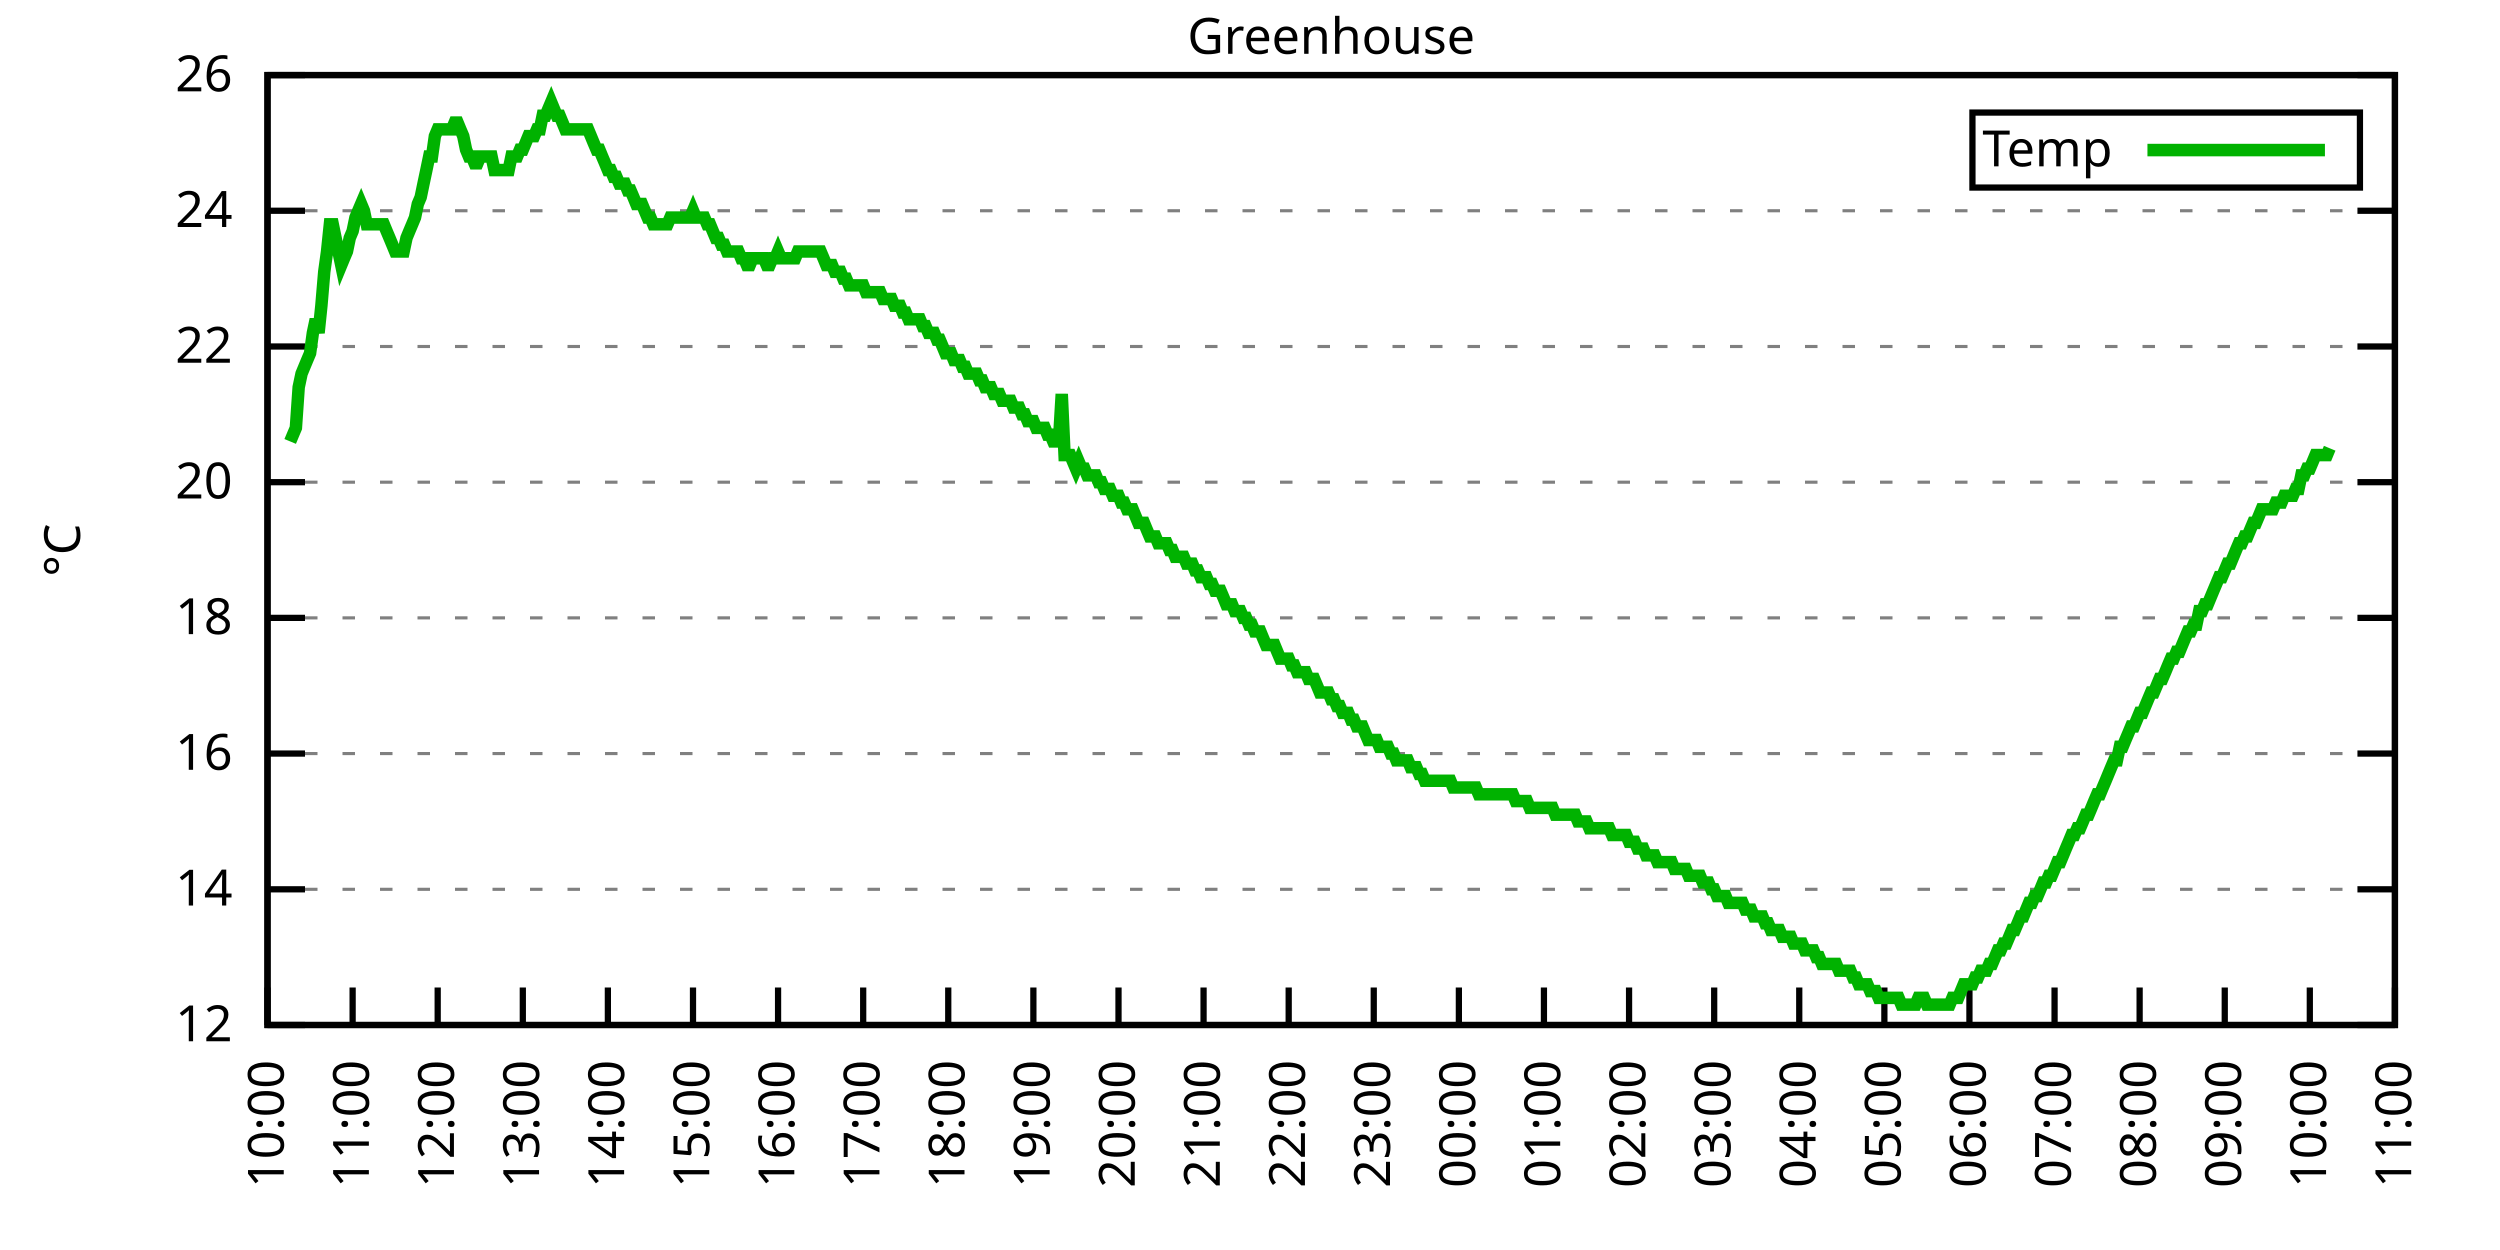
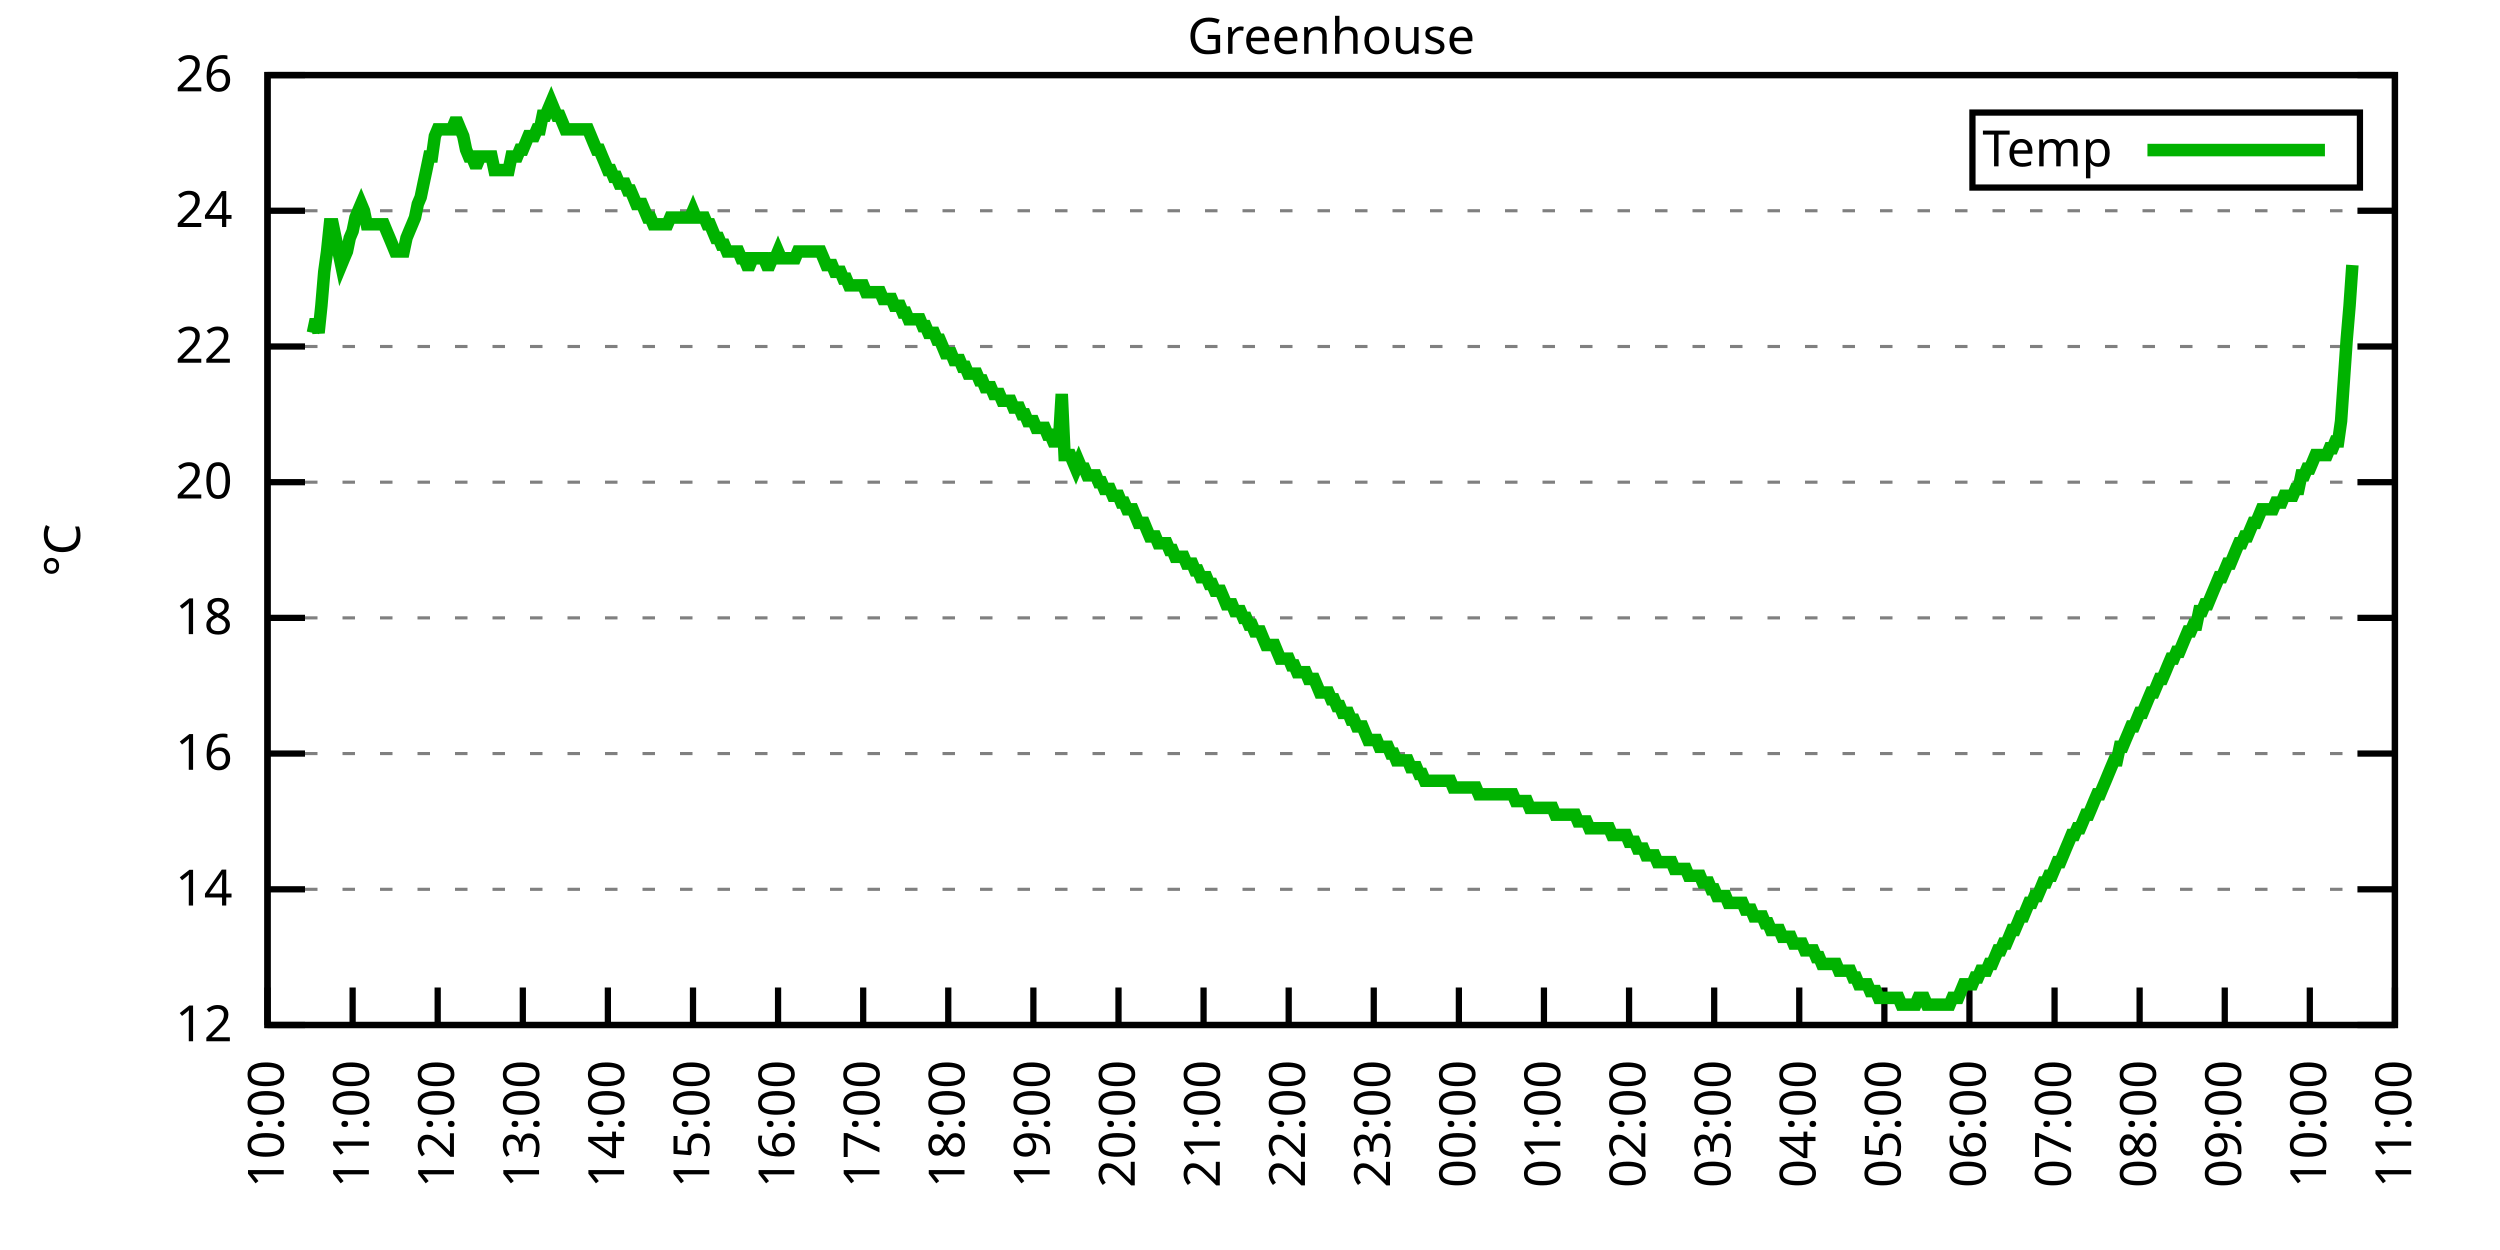
<svg xmlns="http://www.w3.org/2000/svg" xmlns:xlink="http://www.w3.org/1999/xlink" width="400" height="200" viewBox="0 0 400 200">
  <g id="gnuplot_canvas">
    <rect x="0" y="0" width="400" height="200" fill="none" />
    <defs>
      <circle id="gpDot" r="0.5" stroke-width="0.5" stroke="currentColor" />
      <path id="gpPt0" stroke-width="0.333" stroke="currentColor" d="M-1,0 h2 M0,-1 v2" />
      <path id="gpPt1" stroke-width="0.333" stroke="currentColor" d="M-1,-1 L1,1 M1,-1 L-1,1" />
      <path id="gpPt2" stroke-width="0.333" stroke="currentColor" d="M-1,0 L1,0 M0,-1 L0,1 M-1,-1 L1,1 M-1,1 L1,-1" />
      <rect id="gpPt3" stroke-width="0.333" stroke="currentColor" x="-1" y="-1" width="2" height="2" />
      <rect id="gpPt4" stroke-width="0.333" stroke="currentColor" fill="currentColor" x="-1" y="-1" width="2" height="2" />
      <circle id="gpPt5" stroke-width="0.333" stroke="currentColor" cx="0" cy="0" r="1" />
      <use xlink:href="#gpPt5" id="gpPt6" fill="currentColor" stroke="none" />
      <path id="gpPt7" stroke-width="0.333" stroke="currentColor" d="M0,-1.33 L-1.33,0.67 L1.33,0.67 z" />
      <use xlink:href="#gpPt7" id="gpPt8" fill="currentColor" stroke="none" />
      <use xlink:href="#gpPt7" id="gpPt9" stroke="currentColor" transform="rotate(180)" />
      <use xlink:href="#gpPt9" id="gpPt10" fill="currentColor" stroke="none" />
      <use xlink:href="#gpPt3" id="gpPt11" stroke="currentColor" transform="rotate(45)" />
      <use xlink:href="#gpPt11" id="gpPt12" fill="currentColor" stroke="none" />
      <path id="gpPt13" stroke-width="0.333" stroke="currentColor" d="M0,1.330 L1.265,0.411 L0.782,-1.067 L-0.782,-1.076 L-1.265,0.411 z" />
      <use xlink:href="#gpPt13" id="gpPt14" fill="currentColor" stroke="none" />
      <filter id="textbox" filterUnits="objectBoundingBox" x="0" y="0" height="1" width="1">
        <feFlood flood-color="white" flood-opacity="1" result="bgnd" />
        <feComposite in="SourceGraphic" in2="bgnd" operator="atop" />
      </filter>
      <filter id="greybox" filterUnits="objectBoundingBox" x="0" y="0" height="1" width="1">
        <feFlood flood-color="lightgrey" flood-opacity="1" result="grey" />
        <feComposite in="SourceGraphic" in2="grey" operator="atop" />
      </filter>
    </defs>
    <g fill="none" color="white" stroke="currentColor" stroke-width="1.00" stroke-linecap="butt" stroke-linejoin="miter">
</g>
    <g fill="none" color="black" stroke="currentColor" stroke-width="1.00" stroke-linecap="butt" stroke-linejoin="miter">
      <g stroke="none" shape-rendering="crispEdges">
        <polygon fill="rgb(255, 255, 255)" points="42.80,164.00 383.18,164.00 383.18,12.02 42.80,12.02 " />
      </g>
    </g>
    <g fill="none" color="black" stroke="currentColor" stroke-width="1.00" stroke-linecap="butt" stroke-linejoin="miter">
</g>
    <g fill="none" color="black" stroke="black" stroke-width="0.50" stroke-linecap="butt" stroke-linejoin="miter">
</g>
    <g fill="none" color="gray" stroke="currentColor" stroke-width="0.50" stroke-linecap="butt" stroke-linejoin="miter">
      <path stroke="gray" stroke-dasharray="2,4" class="gridline" d="M42.80,164.00 L383.19,164.00  " />
    </g>
    <g fill="none" color="gray" stroke="gray" stroke-width="1.00" stroke-linecap="butt" stroke-linejoin="miter">
</g>
    <g fill="none" color="black" stroke="currentColor" stroke-width="1.00" stroke-linecap="butt" stroke-linejoin="miter">
      <path stroke="black" d="M42.80,164.00 L48.80,164.00 M383.19,164.00 L377.19,164.00  " />
      <g transform="translate(37.20,166.60)" stroke="none" fill="black" font-family="Sans" font-size="8.00" text-anchor="end">
        <text>
          <tspan font-family="Sans"> 12</tspan>
        </text>
      </g>
    </g>
    <g fill="none" color="black" stroke="currentColor" stroke-width="1.00" stroke-linecap="butt" stroke-linejoin="miter">
</g>
    <g fill="none" color="black" stroke="black" stroke-width="0.50" stroke-linecap="butt" stroke-linejoin="miter">
</g>
    <g fill="none" color="gray" stroke="currentColor" stroke-width="0.50" stroke-linecap="butt" stroke-linejoin="miter">
      <path stroke="gray" stroke-dasharray="2,4" class="gridline" d="M42.80,142.29 L383.19,142.29  " />
    </g>
    <g fill="none" color="gray" stroke="gray" stroke-width="1.00" stroke-linecap="butt" stroke-linejoin="miter">
</g>
    <g fill="none" color="black" stroke="currentColor" stroke-width="1.00" stroke-linecap="butt" stroke-linejoin="miter">
      <path stroke="black" d="M42.80,142.29 L48.80,142.29 M383.19,142.29 L377.19,142.29  " />
      <g transform="translate(37.20,144.89)" stroke="none" fill="black" font-family="Sans" font-size="8.00" text-anchor="end">
        <text>
          <tspan font-family="Sans"> 14</tspan>
        </text>
      </g>
    </g>
    <g fill="none" color="black" stroke="currentColor" stroke-width="1.00" stroke-linecap="butt" stroke-linejoin="miter">
</g>
    <g fill="none" color="black" stroke="black" stroke-width="0.50" stroke-linecap="butt" stroke-linejoin="miter">
</g>
    <g fill="none" color="gray" stroke="currentColor" stroke-width="0.50" stroke-linecap="butt" stroke-linejoin="miter">
      <path stroke="gray" stroke-dasharray="2,4" class="gridline" d="M42.80,120.57 L383.19,120.57  " />
    </g>
    <g fill="none" color="gray" stroke="gray" stroke-width="1.00" stroke-linecap="butt" stroke-linejoin="miter">
</g>
    <g fill="none" color="black" stroke="currentColor" stroke-width="1.00" stroke-linecap="butt" stroke-linejoin="miter">
      <path stroke="black" d="M42.80,120.57 L48.80,120.57 M383.19,120.57 L377.19,120.57  " />
      <g transform="translate(37.20,123.17)" stroke="none" fill="black" font-family="Sans" font-size="8.00" text-anchor="end">
        <text>
          <tspan font-family="Sans"> 16</tspan>
        </text>
      </g>
    </g>
    <g fill="none" color="black" stroke="currentColor" stroke-width="1.00" stroke-linecap="butt" stroke-linejoin="miter">
</g>
    <g fill="none" color="black" stroke="black" stroke-width="0.50" stroke-linecap="butt" stroke-linejoin="miter">
</g>
    <g fill="none" color="gray" stroke="currentColor" stroke-width="0.50" stroke-linecap="butt" stroke-linejoin="miter">
      <path stroke="gray" stroke-dasharray="2,4" class="gridline" d="M42.80,98.86 L383.19,98.86  " />
    </g>
    <g fill="none" color="gray" stroke="gray" stroke-width="1.00" stroke-linecap="butt" stroke-linejoin="miter">
</g>
    <g fill="none" color="black" stroke="currentColor" stroke-width="1.00" stroke-linecap="butt" stroke-linejoin="miter">
      <path stroke="black" d="M42.80,98.86 L48.80,98.86 M383.19,98.86 L377.19,98.86  " />
      <g transform="translate(37.20,101.46)" stroke="none" fill="black" font-family="Sans" font-size="8.00" text-anchor="end">
        <text>
          <tspan font-family="Sans"> 18</tspan>
        </text>
      </g>
    </g>
    <g fill="none" color="black" stroke="currentColor" stroke-width="1.00" stroke-linecap="butt" stroke-linejoin="miter">
</g>
    <g fill="none" color="black" stroke="black" stroke-width="0.50" stroke-linecap="butt" stroke-linejoin="miter">
</g>
    <g fill="none" color="gray" stroke="currentColor" stroke-width="0.50" stroke-linecap="butt" stroke-linejoin="miter">
      <path stroke="gray" stroke-dasharray="2,4" class="gridline" d="M42.80,77.15 L383.19,77.15  " />
    </g>
    <g fill="none" color="gray" stroke="gray" stroke-width="1.00" stroke-linecap="butt" stroke-linejoin="miter">
</g>
    <g fill="none" color="black" stroke="currentColor" stroke-width="1.00" stroke-linecap="butt" stroke-linejoin="miter">
      <path stroke="black" d="M42.80,77.15 L48.80,77.15 M383.19,77.15 L377.19,77.15  " />
      <g transform="translate(37.20,79.75)" stroke="none" fill="black" font-family="Sans" font-size="8.00" text-anchor="end">
        <text>
          <tspan font-family="Sans"> 20</tspan>
        </text>
      </g>
    </g>
    <g fill="none" color="black" stroke="currentColor" stroke-width="1.00" stroke-linecap="butt" stroke-linejoin="miter">
</g>
    <g fill="none" color="black" stroke="black" stroke-width="0.50" stroke-linecap="butt" stroke-linejoin="miter">
</g>
    <g fill="none" color="gray" stroke="currentColor" stroke-width="0.50" stroke-linecap="butt" stroke-linejoin="miter">
      <path stroke="gray" stroke-dasharray="2,4" class="gridline" d="M42.80,55.44 L383.19,55.44  " />
    </g>
    <g fill="none" color="gray" stroke="gray" stroke-width="1.00" stroke-linecap="butt" stroke-linejoin="miter">
</g>
    <g fill="none" color="black" stroke="currentColor" stroke-width="1.00" stroke-linecap="butt" stroke-linejoin="miter">
      <path stroke="black" d="M42.80,55.44 L48.80,55.44 M383.19,55.44 L377.19,55.44  " />
      <g transform="translate(37.20,58.04)" stroke="none" fill="black" font-family="Sans" font-size="8.00" text-anchor="end">
        <text>
          <tspan font-family="Sans"> 22</tspan>
        </text>
      </g>
    </g>
    <g fill="none" color="black" stroke="currentColor" stroke-width="1.00" stroke-linecap="butt" stroke-linejoin="miter">
</g>
    <g fill="none" color="black" stroke="black" stroke-width="0.50" stroke-linecap="butt" stroke-linejoin="miter">
</g>
    <g fill="none" color="gray" stroke="currentColor" stroke-width="0.50" stroke-linecap="butt" stroke-linejoin="miter">
      <path stroke="gray" stroke-dasharray="2,4" class="gridline" d="M42.80,33.72 L383.19,33.72  " />
    </g>
    <g fill="none" color="gray" stroke="gray" stroke-width="1.00" stroke-linecap="butt" stroke-linejoin="miter">
</g>
    <g fill="none" color="black" stroke="currentColor" stroke-width="1.00" stroke-linecap="butt" stroke-linejoin="miter">
      <path stroke="black" d="M42.80,33.72 L48.80,33.72 M383.19,33.72 L377.19,33.72  " />
      <g transform="translate(37.20,36.32)" stroke="none" fill="black" font-family="Sans" font-size="8.00" text-anchor="end">
        <text>
          <tspan font-family="Sans"> 24</tspan>
        </text>
      </g>
    </g>
    <g fill="none" color="black" stroke="currentColor" stroke-width="1.00" stroke-linecap="butt" stroke-linejoin="miter">
</g>
    <g fill="none" color="black" stroke="black" stroke-width="0.50" stroke-linecap="butt" stroke-linejoin="miter">
</g>
    <g fill="none" color="gray" stroke="currentColor" stroke-width="0.50" stroke-linecap="butt" stroke-linejoin="miter">
      <path stroke="gray" stroke-dasharray="2,4" class="gridline" d="M42.80,12.01 L383.19,12.01  " />
    </g>
    <g fill="none" color="gray" stroke="gray" stroke-width="1.00" stroke-linecap="butt" stroke-linejoin="miter">
</g>
    <g fill="none" color="black" stroke="currentColor" stroke-width="1.00" stroke-linecap="butt" stroke-linejoin="miter">
      <path stroke="black" d="M42.80,12.01 L48.80,12.01 M383.19,12.01 L377.19,12.01  " />
      <g transform="translate(37.20,14.61)" stroke="none" fill="black" font-family="Sans" font-size="8.00" text-anchor="end">
        <text>
          <tspan font-family="Sans"> 26</tspan>
        </text>
      </g>
    </g>
    <g fill="none" color="black" stroke="currentColor" stroke-width="1.00" stroke-linecap="butt" stroke-linejoin="miter">
      <path stroke="black" d="M42.80,164.00 L42.80,158.00  " />
      <g transform="translate(45.40,169.60) rotate(270.00)" stroke="none" fill="black" font-family="Sans" font-size="8.00" text-anchor="end">
        <text>
          <tspan font-family="Sans">10:00</tspan>
        </text>
      </g>
    </g>
    <g fill="none" color="black" stroke="currentColor" stroke-width="1.00" stroke-linecap="butt" stroke-linejoin="miter">
      <path stroke="black" d="M56.42,164.00 L56.42,158.00  " />
      <g transform="translate(59.02,169.60) rotate(270.00)" stroke="none" fill="black" font-family="Sans" font-size="8.00" text-anchor="end">
        <text>
          <tspan font-family="Sans">11:00</tspan>
        </text>
      </g>
    </g>
    <g fill="none" color="black" stroke="currentColor" stroke-width="1.00" stroke-linecap="butt" stroke-linejoin="miter">
      <path stroke="black" d="M70.03,164.00 L70.03,158.00  " />
      <g transform="translate(72.63,169.60) rotate(270.00)" stroke="none" fill="black" font-family="Sans" font-size="8.00" text-anchor="end">
        <text>
          <tspan font-family="Sans">12:00</tspan>
        </text>
      </g>
    </g>
    <g fill="none" color="black" stroke="currentColor" stroke-width="1.00" stroke-linecap="butt" stroke-linejoin="miter">
      <path stroke="black" d="M83.65,164.00 L83.65,158.00  " />
      <g transform="translate(86.25,169.60) rotate(270.00)" stroke="none" fill="black" font-family="Sans" font-size="8.00" text-anchor="end">
        <text>
          <tspan font-family="Sans">13:00</tspan>
        </text>
      </g>
    </g>
    <g fill="none" color="black" stroke="currentColor" stroke-width="1.00" stroke-linecap="butt" stroke-linejoin="miter">
      <path stroke="black" d="M97.26,164.00 L97.26,158.00  " />
      <g transform="translate(99.86,169.60) rotate(270.00)" stroke="none" fill="black" font-family="Sans" font-size="8.00" text-anchor="end">
        <text>
          <tspan font-family="Sans">14:00</tspan>
        </text>
      </g>
    </g>
    <g fill="none" color="black" stroke="currentColor" stroke-width="1.00" stroke-linecap="butt" stroke-linejoin="miter">
      <path stroke="black" d="M110.88,164.00 L110.88,158.00  " />
      <g transform="translate(113.48,169.60) rotate(270.00)" stroke="none" fill="black" font-family="Sans" font-size="8.00" text-anchor="end">
        <text>
          <tspan font-family="Sans">15:00</tspan>
        </text>
      </g>
    </g>
    <g fill="none" color="black" stroke="currentColor" stroke-width="1.00" stroke-linecap="butt" stroke-linejoin="miter">
      <path stroke="black" d="M124.49,164.00 L124.49,158.00  " />
      <g transform="translate(127.09,169.60) rotate(270.00)" stroke="none" fill="black" font-family="Sans" font-size="8.00" text-anchor="end">
        <text>
          <tspan font-family="Sans">16:00</tspan>
        </text>
      </g>
    </g>
    <g fill="none" color="black" stroke="currentColor" stroke-width="1.00" stroke-linecap="butt" stroke-linejoin="miter">
      <path stroke="black" d="M138.11,164.00 L138.11,158.00  " />
      <g transform="translate(140.71,169.60) rotate(270.00)" stroke="none" fill="black" font-family="Sans" font-size="8.00" text-anchor="end">
        <text>
          <tspan font-family="Sans">17:00</tspan>
        </text>
      </g>
    </g>
    <g fill="none" color="black" stroke="currentColor" stroke-width="1.00" stroke-linecap="butt" stroke-linejoin="miter">
      <path stroke="black" d="M151.72,164.00 L151.72,158.00  " />
      <g transform="translate(154.32,169.60) rotate(270.00)" stroke="none" fill="black" font-family="Sans" font-size="8.00" text-anchor="end">
        <text>
          <tspan font-family="Sans">18:00</tspan>
        </text>
      </g>
    </g>
    <g fill="none" color="black" stroke="currentColor" stroke-width="1.00" stroke-linecap="butt" stroke-linejoin="miter">
      <path stroke="black" d="M165.34,164.00 L165.34,158.00  " />
      <g transform="translate(167.94,169.60) rotate(270.00)" stroke="none" fill="black" font-family="Sans" font-size="8.00" text-anchor="end">
        <text>
          <tspan font-family="Sans">19:00</tspan>
        </text>
      </g>
    </g>
    <g fill="none" color="black" stroke="currentColor" stroke-width="1.00" stroke-linecap="butt" stroke-linejoin="miter">
      <path stroke="black" d="M178.96,164.00 L178.96,158.00  " />
      <g transform="translate(181.56,169.60) rotate(270.00)" stroke="none" fill="black" font-family="Sans" font-size="8.00" text-anchor="end">
        <text>
          <tspan font-family="Sans">20:00</tspan>
        </text>
      </g>
    </g>
    <g fill="none" color="black" stroke="currentColor" stroke-width="1.00" stroke-linecap="butt" stroke-linejoin="miter">
      <path stroke="black" d="M192.57,164.00 L192.57,158.00  " />
      <g transform="translate(195.17,169.60) rotate(270.00)" stroke="none" fill="black" font-family="Sans" font-size="8.00" text-anchor="end">
        <text>
          <tspan font-family="Sans">21:00</tspan>
        </text>
      </g>
    </g>
    <g fill="none" color="black" stroke="currentColor" stroke-width="1.00" stroke-linecap="butt" stroke-linejoin="miter">
      <path stroke="black" d="M206.19,164.00 L206.19,158.00  " />
      <g transform="translate(208.79,169.60) rotate(270.00)" stroke="none" fill="black" font-family="Sans" font-size="8.00" text-anchor="end">
        <text>
          <tspan font-family="Sans">22:00</tspan>
        </text>
      </g>
    </g>
    <g fill="none" color="black" stroke="currentColor" stroke-width="1.00" stroke-linecap="butt" stroke-linejoin="miter">
      <path stroke="black" d="M219.80,164.00 L219.80,158.00  " />
      <g transform="translate(222.40,169.60) rotate(270.00)" stroke="none" fill="black" font-family="Sans" font-size="8.00" text-anchor="end">
        <text>
          <tspan font-family="Sans">23:00</tspan>
        </text>
      </g>
    </g>
    <g fill="none" color="black" stroke="currentColor" stroke-width="1.00" stroke-linecap="butt" stroke-linejoin="miter">
      <path stroke="black" d="M233.42,164.00 L233.42,158.00  " />
      <g transform="translate(236.02,169.60) rotate(270.00)" stroke="none" fill="black" font-family="Sans" font-size="8.00" text-anchor="end">
        <text>
          <tspan font-family="Sans">00:00</tspan>
        </text>
      </g>
    </g>
    <g fill="none" color="black" stroke="currentColor" stroke-width="1.00" stroke-linecap="butt" stroke-linejoin="miter">
      <path stroke="black" d="M247.03,164.00 L247.03,158.00  " />
      <g transform="translate(249.63,169.60) rotate(270.00)" stroke="none" fill="black" font-family="Sans" font-size="8.00" text-anchor="end">
        <text>
          <tspan font-family="Sans">01:00</tspan>
        </text>
      </g>
    </g>
    <g fill="none" color="black" stroke="currentColor" stroke-width="1.00" stroke-linecap="butt" stroke-linejoin="miter">
      <path stroke="black" d="M260.65,164.00 L260.65,158.00  " />
      <g transform="translate(263.25,169.60) rotate(270.00)" stroke="none" fill="black" font-family="Sans" font-size="8.00" text-anchor="end">
        <text>
          <tspan font-family="Sans">02:00</tspan>
        </text>
      </g>
    </g>
    <g fill="none" color="black" stroke="currentColor" stroke-width="1.00" stroke-linecap="butt" stroke-linejoin="miter">
      <path stroke="black" d="M274.27,164.00 L274.27,158.00  " />
      <g transform="translate(276.87,169.60) rotate(270.00)" stroke="none" fill="black" font-family="Sans" font-size="8.00" text-anchor="end">
        <text>
          <tspan font-family="Sans">03:00</tspan>
        </text>
      </g>
    </g>
    <g fill="none" color="black" stroke="currentColor" stroke-width="1.00" stroke-linecap="butt" stroke-linejoin="miter">
      <path stroke="black" d="M287.88,164.00 L287.88,158.00  " />
      <g transform="translate(290.48,169.60) rotate(270.00)" stroke="none" fill="black" font-family="Sans" font-size="8.00" text-anchor="end">
        <text>
          <tspan font-family="Sans">04:00</tspan>
        </text>
      </g>
    </g>
    <g fill="none" color="black" stroke="currentColor" stroke-width="1.00" stroke-linecap="butt" stroke-linejoin="miter">
      <path stroke="black" d="M301.50,164.00 L301.50,158.00  " />
      <g transform="translate(304.10,169.60) rotate(270.00)" stroke="none" fill="black" font-family="Sans" font-size="8.00" text-anchor="end">
        <text>
          <tspan font-family="Sans">05:00</tspan>
        </text>
      </g>
    </g>
    <g fill="none" color="black" stroke="currentColor" stroke-width="1.00" stroke-linecap="butt" stroke-linejoin="miter">
      <path stroke="black" d="M315.11,164.00 L315.11,158.00  " />
      <g transform="translate(317.71,169.60) rotate(270.00)" stroke="none" fill="black" font-family="Sans" font-size="8.00" text-anchor="end">
        <text>
          <tspan font-family="Sans">06:00</tspan>
        </text>
      </g>
    </g>
    <g fill="none" color="black" stroke="currentColor" stroke-width="1.00" stroke-linecap="butt" stroke-linejoin="miter">
      <path stroke="black" d="M328.73,164.00 L328.73,158.00  " />
      <g transform="translate(331.33,169.60) rotate(270.00)" stroke="none" fill="black" font-family="Sans" font-size="8.00" text-anchor="end">
        <text>
          <tspan font-family="Sans">07:00</tspan>
        </text>
      </g>
    </g>
    <g fill="none" color="black" stroke="currentColor" stroke-width="1.00" stroke-linecap="butt" stroke-linejoin="miter">
      <path stroke="black" d="M342.34,164.00 L342.34,158.00  " />
      <g transform="translate(344.94,169.60) rotate(270.00)" stroke="none" fill="black" font-family="Sans" font-size="8.00" text-anchor="end">
        <text>
          <tspan font-family="Sans">08:00</tspan>
        </text>
      </g>
    </g>
    <g fill="none" color="black" stroke="currentColor" stroke-width="1.00" stroke-linecap="butt" stroke-linejoin="miter">
      <path stroke="black" d="M355.96,164.00 L355.96,158.00  " />
      <g transform="translate(358.56,169.60) rotate(270.00)" stroke="none" fill="black" font-family="Sans" font-size="8.00" text-anchor="end">
        <text>
          <tspan font-family="Sans">09:00</tspan>
        </text>
      </g>
    </g>
    <g fill="none" color="black" stroke="currentColor" stroke-width="1.00" stroke-linecap="butt" stroke-linejoin="miter">
      <path stroke="black" d="M369.57,164.00 L369.57,158.00  " />
      <g transform="translate(372.17,169.60) rotate(270.00)" stroke="none" fill="black" font-family="Sans" font-size="8.00" text-anchor="end">
        <text>
          <tspan font-family="Sans">10:00</tspan>
        </text>
      </g>
    </g>
    <g fill="none" color="black" stroke="currentColor" stroke-width="1.00" stroke-linecap="butt" stroke-linejoin="miter">
      <path stroke="black" d="M383.19,164.00 L383.19,158.00  " />
      <g transform="translate(385.79,169.60) rotate(270.00)" stroke="none" fill="black" font-family="Sans" font-size="8.00" text-anchor="end">
        <text>
          <tspan font-family="Sans">11:00</tspan>
        </text>
      </g>
    </g>
    <g fill="none" color="black" stroke="currentColor" stroke-width="1.00" stroke-linecap="butt" stroke-linejoin="miter">
</g>
    <g fill="none" color="black" stroke="currentColor" stroke-width="1.00" stroke-linecap="butt" stroke-linejoin="miter">
      <path stroke="black" d="M42.80,12.01 L42.80,164.00 L383.19,164.00 L383.19,12.01 L42.80,12.01 Z  " />
    </g>
    <g fill="none" color="black" stroke="currentColor" stroke-width="1.00" stroke-linecap="butt" stroke-linejoin="miter">
</g>
    <g fill="none" color="black" stroke="currentColor" stroke-width="1.00" stroke-linecap="butt" stroke-linejoin="miter">
      <path stroke="black" d="M315.59,30.01 L315.59,18.01 L377.59,18.01 L377.59,30.01 L315.59,30.01 Z  " />
    </g>
    <g id="Greenhouse_plot_1">
      <g fill="none" color="white" stroke="black" stroke-width="2.00" stroke-linecap="butt" stroke-linejoin="miter">
</g>
      <g fill="none" color="black" stroke="currentColor" stroke-width="2.00" stroke-linecap="butt" stroke-linejoin="miter">
        <g transform="translate(337.99,26.61)" stroke="none" fill="black" font-family="Sans" font-size="8.00" text-anchor="end">
          <text>
            <tspan font-family="Sans">Temp</tspan>
          </text>
        </g>
      </g>
      <g fill="none" color="black" stroke="currentColor" stroke-width="2.00" stroke-linecap="butt" stroke-linejoin="miter">
-         <path stroke="rgb(  0, 178,   0)" d="M343.59,24.01 L371.99,24.01 M46.43,70.63 L46.88,69.55 L47.34,68.46 L47.79,61.95 L48.25,59.78 L48.70,58.69   L49.15,57.61 L49.61,56.52 L50.06,53.26 L50.52,51.09 L50.97,53.26 L51.42,48.92 L51.88,43.49 L52.33,40.24   L52.78,35.89 L53.24,35.89 L53.69,38.07 L54.15,40.24 L54.60,42.41 L55.05,41.32 L55.51,40.24 L55.96,38.07   L56.42,36.98 L56.87,34.81 L57.32,33.72 L57.78,32.64 L58.23,33.72 L58.68,35.89 L59.14,35.89 L59.59,35.89   L60.05,35.89 L60.50,35.89 L60.95,35.89 L61.41,35.89 L61.86,36.98 L62.32,38.07 L62.77,39.15 L63.22,40.24   L63.68,40.24 L64.13,40.24 L64.58,40.24 L65.04,38.07 L65.49,36.98 L65.95,35.89 L66.40,34.81 L66.85,32.64   L67.31,31.55 L67.76,29.38 L68.22,27.21 L68.67,25.04 L69.12,25.04 L69.58,21.78 L70.03,20.70 L70.49,20.70   L70.94,20.70 L71.39,20.70 L71.85,20.70 L72.30,20.70 L72.75,19.61 L73.21,19.61 L73.66,20.70 L74.12,21.78   L74.57,23.95 L75.02,25.04 L75.48,25.04 L75.93,26.12 L76.39,26.12 L76.84,25.04 L77.29,25.04 L77.75,25.04   L78.20,25.04 L78.65,25.04 L79.11,27.21 L79.56,27.21 L80.02,27.21 L80.47,27.21 L80.92,27.21 L81.38,27.21   L81.83,25.04 L82.29,25.04 L82.74,25.04 L83.19,23.95 L83.65,23.95 L84.10,22.87 L84.55,21.78 L85.01,21.78   L85.46,21.78 L85.92,20.70 L86.37,20.70 L86.82,18.52 L87.28,18.52 L87.73,17.44 L88.19,16.35 L88.64,17.44   L89.09,18.52 L89.55,18.52 L90.00,19.61 L90.45,20.70 L90.91,20.70 L91.36,20.70 L91.82,20.70 L92.27,20.70   L92.72,20.70 L93.18,20.70 L93.63,20.70 L94.09,20.70 L94.54,21.78 L94.99,22.87 L95.45,23.95 L95.90,23.95   L96.35,25.04 L96.81,26.12 L97.26,27.21 L97.72,27.21 L98.17,28.29 L98.62,28.29 L99.08,29.38 L99.53,29.38   L99.99,29.38 L100.44,30.47 L100.89,30.47 L101.35,31.55 L101.80,32.64 L102.25,32.64 L102.71,32.64 L103.16,33.72   L103.62,34.81 L104.07,34.81 L104.52,35.89 L104.98,35.89 L105.43,35.89 L105.89,35.89 L106.34,35.89 L106.79,35.89   L107.25,34.81 L107.70,34.81 L108.15,34.81 L108.61,34.81 L109.06,34.81 L109.52,34.81 L109.97,34.81 L110.42,34.81   L110.88,33.72 L111.33,34.81 L111.79,34.81 L112.24,34.81 L112.69,34.81 L113.15,35.89 L113.60,35.89 L114.05,36.98   L114.51,38.07 L114.96,38.07 L115.42,39.15 L115.87,39.15 L116.32,40.24 L116.78,40.24 L117.23,40.24 L117.69,40.24   L118.14,40.24 L118.59,41.32 L119.05,41.32 L119.50,42.41 L119.96,42.41 L120.41,41.32 L120.86,41.32 L121.32,41.32   L121.77,41.32 L122.22,41.32 L122.68,42.41 L123.13,42.41 L123.59,41.32 L124.04,41.32 L124.49,40.24 L124.95,41.32   L125.40,41.32 L125.86,41.32 L126.31,41.32 L126.76,41.32 L127.22,41.32 L127.67,40.24 L128.12,40.24 L128.58,40.24   L129.03,40.24 L129.49,40.24 L129.94,40.24 L130.39,40.24 L130.85,40.24 L131.30,40.24 L131.76,41.32 L132.21,42.41   L132.66,42.41 L133.12,42.41 L133.57,43.49 L134.02,43.49 L134.48,43.49 L134.93,44.58 L135.39,44.58 L135.84,45.66   L136.29,45.66 L136.75,45.66 L137.20,45.66 L137.66,45.66 L138.11,45.66 L138.56,46.75 L139.02,46.75 L139.47,46.75   L139.92,46.75 L140.38,46.75 L140.83,46.75 L141.29,47.84 L141.74,47.84 L142.19,47.84 L142.65,47.84 L143.10,48.92   L143.56,48.92 L144.01,48.92 L144.46,50.01 L144.92,50.01 L145.37,51.09 L145.82,51.09 L146.28,51.09 L146.73,51.09   L147.19,51.09 L147.64,52.18 L148.09,52.18 L148.55,53.26 L149.00,53.26 L149.46,53.26 L149.91,54.35 L150.36,54.35   L150.82,55.44 L151.27,56.52 L151.72,56.52 L152.18,56.52 L152.63,57.61 L153.09,57.61 L153.54,57.61 L153.99,58.69   L154.45,58.69 L154.90,59.78 L155.36,59.78 L155.81,59.78 L156.26,59.78 L156.72,60.86 L157.17,60.86 L157.62,61.95   L158.08,61.95 L158.53,61.95 L158.99,63.04 L159.44,63.04 L159.89,63.04 L160.35,64.12 L160.80,64.12 L161.26,64.12   L161.71,64.12 L162.16,65.21 L162.62,65.21 L163.07,65.21 L163.52,66.29 L163.98,66.29 L164.43,67.38 L164.89,67.38   L165.34,67.38 L165.79,68.46 L166.25,68.46 L166.70,68.46 L167.16,68.46 L167.61,69.55 L168.06,69.55 L168.52,70.63   L168.97,70.63 L169.43,70.63 L169.88,63.04 L170.33,72.81 L170.79,72.81 L171.24,72.81 L171.69,73.89 L172.15,74.98   L172.60,73.89 L173.06,74.98 L173.51,74.98 L173.96,76.06 L174.42,76.06 L174.87,76.06 L175.33,76.06 L175.78,77.15   L176.23,77.15 L176.69,78.23 L177.14,78.23 L177.59,78.23 L178.05,79.32 L178.50,79.32 L178.96,79.32 L179.41,80.41   L179.86,80.41 L180.32,81.49 L180.77,81.49 L181.23,81.49 L181.68,82.58 L182.13,83.66 L182.59,83.66 L183.04,83.66   L183.49,84.75 L183.95,85.83 L184.40,85.83 L184.86,85.83 L185.31,86.92 L185.76,86.92 L186.22,86.92 L186.67,86.92   L187.13,88.00 L187.58,88.00 L188.03,89.09 L188.49,89.09 L188.94,89.09 L189.39,89.09 L189.85,90.18 L190.30,90.18   L190.76,90.18 L191.21,91.26 L191.66,91.26 L192.12,92.35 L192.57,92.35 L193.03,92.35 L193.48,93.43 L193.93,93.43   L194.39,94.52 L194.84,94.52 L195.29,94.52 L195.75,95.60 L196.20,96.69 L196.66,96.69 L197.11,96.69 L197.56,97.78   L198.02,97.78 L198.47,97.78 L198.93,98.86 L199.38,98.86 L199.83,99.95 L200.29,99.95 L200.74,101.03 L201.19,101.03   L201.65,101.03 L202.10,102.12 L202.56,103.20 L203.01,103.20 L203.46,103.20 L203.92,103.20 L204.37,104.29 L204.83,105.38   L205.28,105.38 L205.73,105.38 L206.19,105.38 L206.64,106.46 L207.09,106.46 L207.55,107.55 L208.00,107.55 L208.46,107.55   L208.91,107.55 L209.36,108.63 L209.82,108.63 L210.27,108.63 L210.73,109.72 L211.18,110.80 L211.63,110.80 L212.09,110.80   L212.54,110.80 L213.00,111.89 L213.45,111.89 L213.90,112.97 L214.36,112.97 L214.81,114.06 L215.26,114.06 L215.72,114.06   L216.17,115.15 L216.63,115.15 L217.08,116.23 L217.53,116.23 L217.99,116.23 L218.44,117.32 L218.90,118.40 L219.35,118.40   L219.80,118.40 L220.26,118.40 L220.71,119.49 L221.16,119.49 L221.62,119.49 L222.07,119.49 L222.53,120.57 L222.98,120.57   L223.43,121.66 L223.89,121.66 L224.34,121.66 L224.80,121.66 L225.25,121.66 L225.70,122.75 L226.16,122.75 L226.61,122.75   L227.06,123.83 L227.52,123.83 L227.97,124.92 L228.43,124.92 L228.88,124.92 L229.33,124.92 L229.79,124.92 L230.24,124.92   L230.70,124.92 L231.15,124.92 L231.60,124.92 L232.06,124.92 L232.51,126.00 L232.96,126.00 L233.42,126.00 L233.87,126.00   L234.33,126.00 L234.78,126.00 L235.23,126.00 L235.69,126.00 L236.14,126.00 L236.60,127.09 L237.05,127.09 L237.50,127.09   L237.96,127.09 L238.41,127.09 L238.86,127.09 L239.32,127.09 L239.77,127.09 L240.23,127.09 L240.68,127.09 L241.13,127.09   L241.59,127.09 L242.04,127.09 L242.50,128.17 L242.95,128.17 L243.40,128.17 L243.86,128.17 L244.31,128.17 L244.76,129.26   L245.22,129.26 L245.67,129.26 L246.13,129.26 L246.58,129.26 L247.03,129.26 L247.49,129.26 L247.94,129.26 L248.40,129.26   L248.85,130.35 L249.30,130.35 L249.76,130.35 L250.21,130.35 L250.66,130.35 L251.12,130.35 L251.57,130.35 L252.03,130.35   L252.48,131.43 L252.93,131.43 L253.39,131.43 L253.84,131.43 L254.30,132.52 L254.75,132.52 L255.20,132.52 L255.66,132.52   L256.11,132.52 L256.56,132.52 L257.02,132.52 L257.47,132.52 L257.93,133.60 L258.38,133.60 L258.83,133.60 L259.29,133.60   L259.74,133.60 L260.20,133.60 L260.65,134.69 L261.10,134.69 L261.56,134.69 L262.01,135.77 L262.47,135.77 L262.92,135.77   L263.37,136.86 L263.83,136.86 L264.28,136.86 L264.73,136.86 L265.19,137.94 L265.64,137.94 L266.10,137.94 L266.55,137.94   L267.00,137.94 L267.46,137.94 L267.91,139.03 L268.37,139.03 L268.82,139.03 L269.27,139.03 L269.73,139.03 L270.18,140.12   L270.63,140.12 L271.09,140.12 L271.54,140.12 L272.00,140.12 L272.45,141.20 L272.90,141.20 L273.36,141.20 L273.81,142.29   L274.27,142.29 L274.72,143.37 L275.17,143.37 L275.63,143.37 L276.08,143.37 L276.53,144.46 L276.99,144.46 L277.44,144.46   L277.90,144.46 L278.35,144.46 L278.80,144.46 L279.26,145.54 L279.71,145.54 L280.17,145.54 L280.62,146.63 L281.07,146.63   L281.53,146.63 L281.98,146.63 L282.43,147.72 L282.89,147.72 L283.34,148.80 L283.80,148.80 L284.25,148.80 L284.70,148.80   L285.16,149.89 L285.61,149.89 L286.07,149.89 L286.52,149.89 L286.97,150.97 L287.43,150.97 L287.88,150.97 L288.33,150.97   L288.79,152.06 L289.24,152.06 L289.70,152.06 L290.15,152.06 L290.60,153.14 L291.06,153.14 L291.51,154.23 L291.97,154.23   L292.42,154.23 L292.87,154.23 L293.33,154.23 L293.78,154.23 L294.23,155.31 L294.69,155.31 L295.14,155.31 L295.60,155.31   L296.05,155.31 L296.50,156.40 L296.96,156.40 L297.41,157.49 L297.87,157.49 L298.32,157.49 L298.77,157.49 L299.23,158.57   L299.68,158.57 L300.13,158.57 L300.59,159.66 L301.04,159.66 L301.50,159.66 L301.95,159.66 L302.40,159.66 L302.86,159.66   L303.31,159.66 L303.77,159.66 L304.22,160.74 L304.67,160.74 L305.13,160.74 L305.58,160.74 L306.03,160.74 L306.49,160.74   L306.94,159.66 L307.40,159.66 L307.85,159.66 L308.30,160.74 L308.76,160.74 L309.21,160.74 L309.67,160.74 L310.12,160.74   L310.57,160.74 L311.03,160.74 L311.48,160.74 L311.94,160.74 L312.39,159.66 L312.84,159.66 L313.30,159.66 L313.75,158.57   L314.20,157.49 L314.66,157.49 L315.11,157.49 L315.57,157.49 L316.02,156.40 L316.47,156.40 L316.93,155.31 L317.38,155.31   L317.84,155.31 L318.29,154.23 L318.74,154.23 L319.20,153.14 L319.65,152.06 L320.10,152.06 L320.56,150.97 L321.01,150.97   L321.47,149.89 L321.92,148.80 L322.37,148.80 L322.83,147.72 L323.28,146.63 L323.74,146.63 L324.19,145.54 L324.64,144.46   L325.10,144.46 L325.55,143.37 L326.00,143.37 L326.46,142.29 L326.91,141.20 L327.37,141.20 L327.82,140.12 L328.27,140.12   L328.73,139.03 L329.18,137.94 L329.64,137.94 L330.09,136.86 L330.54,135.77 L331.00,134.69 L331.45,133.60 L331.90,133.60   L332.36,132.52 L332.81,132.52 L333.27,131.43 L333.72,130.35 L334.17,130.35 L334.63,129.26 L335.08,128.17 L335.54,127.09   L335.99,127.09 L336.44,126.00 L336.90,124.92 L337.35,123.83 L337.80,122.75 L338.26,121.66 L338.71,121.66 L339.17,119.49   L339.62,119.49 L340.07,118.40 L340.53,117.32 L340.98,116.23 L341.44,116.23 L341.89,115.15 L342.34,114.06 L342.80,114.06   L343.25,112.97 L343.70,111.89 L344.16,110.80 L344.61,110.80 L345.07,109.72 L345.52,108.63 L345.97,108.63 L346.43,107.55   L346.88,106.46 L347.34,105.38 L347.79,105.38 L348.24,104.29 L348.70,104.29 L349.15,103.20 L349.60,102.12 L350.06,101.03   L350.51,101.03 L350.97,99.95 L351.42,99.95 L351.87,97.78 L352.33,97.78 L352.78,96.69 L353.24,96.69 L353.69,95.60   L354.14,94.52 L354.60,93.43 L355.05,92.35 L355.50,92.35 L355.96,91.26 L356.41,90.18 L356.87,90.18 L357.32,89.09   L357.77,88.00 L358.23,86.92 L358.68,86.92 L359.14,85.83 L359.59,85.83 L360.04,84.75 L360.50,83.66 L360.95,83.66   L361.41,82.58 L361.86,81.49 L362.31,81.49 L362.77,81.49 L363.22,81.49 L363.67,81.49 L364.13,80.41 L364.58,80.41   L365.04,80.41 L365.49,79.32 L365.94,79.32 L366.40,79.32 L366.85,79.32 L367.31,78.23 L367.76,78.23 L368.21,76.06   L368.67,76.06 L369.12,74.98 L369.57,74.98 L370.03,73.89 L370.48,72.81 L370.94,72.81 L371.39,72.81 L371.84,72.81   L372.30,72.81 L372.75,71.72  " />
+         <path stroke="rgb(  0, 178,   0)" d="M343.59,24.01 L371.99,24.01 M50.06,53.26 L50.52,51.09 L50.97,53.26 L51.42,48.92 L51.88,43.49 L52.33,40.24   L52.78,35.89 L53.24,35.89 L53.69,38.07 L54.15,40.24 L54.60,42.41 L55.05,41.32 L55.51,40.24 L55.96,38.07   L56.42,36.98 L56.87,34.81 L57.32,33.72 L57.78,32.64 L58.23,33.72 L58.68,35.89 L59.14,35.89 L59.59,35.89   L60.05,35.89 L60.50,35.89 L60.95,35.89 L61.41,35.89 L61.86,36.98 L62.32,38.07 L62.77,39.15 L63.22,40.24   L63.68,40.24 L64.13,40.24 L64.58,40.24 L65.04,38.07 L65.49,36.98 L65.95,35.89 L66.40,34.81 L66.85,32.64   L67.31,31.55 L67.76,29.38 L68.22,27.21 L68.67,25.04 L69.12,25.04 L69.58,21.78 L70.03,20.70 L70.49,20.70   L70.94,20.70 L71.39,20.70 L71.85,20.70 L72.30,20.70 L72.75,19.61 L73.21,19.61 L73.66,20.70 L74.12,21.78   L74.57,23.95 L75.02,25.04 L75.48,25.04 L75.93,26.12 L76.39,26.12 L76.84,25.04 L77.29,25.04 L77.75,25.04   L78.20,25.04 L78.65,25.04 L79.11,27.21 L79.56,27.21 L80.02,27.21 L80.47,27.21 L80.92,27.21 L81.38,27.21   L81.83,25.04 L82.29,25.04 L82.74,25.04 L83.19,23.95 L83.65,23.95 L84.10,22.87 L84.55,21.78 L85.01,21.78   L85.46,21.78 L85.92,20.70 L86.37,20.70 L86.82,18.52 L87.28,18.52 L87.73,17.44 L88.19,16.35 L88.64,17.44   L89.09,18.52 L89.55,18.52 L90.00,19.61 L90.45,20.70 L90.91,20.70 L91.36,20.70 L91.82,20.70 L92.27,20.70   L92.72,20.70 L93.18,20.70 L93.63,20.70 L94.09,20.70 L94.54,21.78 L94.99,22.87 L95.45,23.95 L95.90,23.95   L96.35,25.04 L96.81,26.12 L97.26,27.21 L97.72,27.21 L98.17,28.29 L98.62,28.29 L99.08,29.38 L99.53,29.38   L99.99,29.38 L100.44,30.47 L100.89,30.47 L101.35,31.55 L101.80,32.64 L102.25,32.64 L102.71,32.64 L103.16,33.72   L103.62,34.81 L104.07,34.81 L104.52,35.89 L104.98,35.89 L105.43,35.89 L105.89,35.89 L106.34,35.89 L106.79,35.89   L107.25,34.81 L107.70,34.81 L108.15,34.81 L108.61,34.81 L109.06,34.81 L109.52,34.81 L109.97,34.81 L110.42,34.81   L110.88,33.72 L111.33,34.81 L111.79,34.81 L112.24,34.81 L112.69,34.81 L113.15,35.89 L113.60,35.89 L114.05,36.98   L114.51,38.07 L114.96,38.07 L115.42,39.15 L115.87,39.15 L116.32,40.24 L116.78,40.24 L117.23,40.24 L117.69,40.24   L118.14,40.24 L118.59,41.32 L119.05,41.32 L119.50,42.41 L119.96,42.41 L120.41,41.32 L120.86,41.32 L121.32,41.32   L121.77,41.32 L122.22,41.32 L122.68,42.41 L123.13,42.41 L123.59,41.32 L124.04,41.32 L124.49,40.24 L124.95,41.32   L125.40,41.32 L125.86,41.32 L126.31,41.32 L126.76,41.32 L127.22,41.32 L127.67,40.24 L128.12,40.24 L128.58,40.24   L129.03,40.24 L129.49,40.24 L129.94,40.24 L130.39,40.24 L130.85,40.24 L131.30,40.24 L131.76,41.32 L132.21,42.41   L132.66,42.41 L133.12,42.41 L133.57,43.49 L134.02,43.49 L134.48,43.49 L134.93,44.58 L135.39,44.58 L135.84,45.66   L136.29,45.66 L136.75,45.66 L137.20,45.66 L137.66,45.66 L138.11,45.66 L138.56,46.75 L139.02,46.75 L139.47,46.75   L139.92,46.75 L140.38,46.75 L140.83,46.75 L141.29,47.84 L141.74,47.84 L142.19,47.84 L142.65,47.84 L143.10,48.92   L143.56,48.92 L144.01,48.92 L144.46,50.01 L144.92,50.01 L145.37,51.09 L145.82,51.09 L146.28,51.09 L146.73,51.09   L147.19,51.09 L147.64,52.18 L148.09,52.18 L148.55,53.26 L149.00,53.26 L149.46,53.26 L149.91,54.35 L150.36,54.35   L150.82,55.44 L151.27,56.52 L151.72,56.52 L152.18,56.52 L152.63,57.61 L153.09,57.61 L153.54,57.61 L153.99,58.69   L154.45,58.69 L154.90,59.78 L155.36,59.78 L155.81,59.78 L156.26,59.78 L156.72,60.86 L157.17,60.86 L157.62,61.95   L158.08,61.95 L158.53,61.95 L158.99,63.04 L159.44,63.04 L159.89,63.04 L160.35,64.12 L160.80,64.12 L161.26,64.12   L161.71,64.12 L162.16,65.21 L162.62,65.21 L163.07,65.21 L163.52,66.29 L163.98,66.29 L164.43,67.38 L164.89,67.38   L165.34,67.38 L165.79,68.46 L166.25,68.46 L166.70,68.46 L167.16,68.46 L167.61,69.55 L168.06,69.55 L168.52,70.63   L168.97,70.63 L169.43,70.63 L169.88,63.04 L170.33,72.81 L170.79,72.81 L171.24,72.81 L171.69,73.89 L172.15,74.98   L172.60,73.89 L173.06,74.98 L173.51,74.98 L173.96,76.06 L174.42,76.06 L174.87,76.06 L175.33,76.06 L175.78,77.15   L176.23,77.15 L176.69,78.23 L177.14,78.23 L177.59,78.23 L178.05,79.32 L178.50,79.32 L178.96,79.32 L179.41,80.41   L179.86,80.41 L180.32,81.49 L180.77,81.49 L181.23,81.49 L181.68,82.58 L182.13,83.66 L182.59,83.66 L183.04,83.66   L183.49,84.75 L183.95,85.83 L184.40,85.83 L184.86,85.83 L185.31,86.92 L185.76,86.92 L186.22,86.92 L186.67,86.92   L187.13,88.00 L187.58,88.00 L188.03,89.09 L188.49,89.09 L188.94,89.09 L189.39,89.09 L189.85,90.18 L190.30,90.18   L190.76,90.18 L191.21,91.26 L191.66,91.26 L192.12,92.35 L192.57,92.35 L193.03,92.35 L193.48,93.43 L193.93,93.43   L194.39,94.52 L194.84,94.52 L195.29,94.52 L195.75,95.60 L196.20,96.69 L196.66,96.69 L197.11,96.69 L197.56,97.78   L198.02,97.78 L198.47,97.78 L198.93,98.86 L199.38,98.86 L199.83,99.95 L200.29,99.95 L200.74,101.03 L201.19,101.03   L201.65,101.03 L202.10,102.12 L202.56,103.20 L203.01,103.20 L203.46,103.20 L203.92,103.20 L204.37,104.29 L204.83,105.38   L205.28,105.38 L205.73,105.38 L206.19,105.38 L206.64,106.46 L207.09,106.46 L207.55,107.55 L208.00,107.55 L208.46,107.55   L208.91,107.55 L209.36,108.63 L209.82,108.63 L210.27,108.63 L210.73,109.72 L211.18,110.80 L211.63,110.80 L212.09,110.80   L212.54,110.80 L213.00,111.89 L213.45,111.89 L213.90,112.97 L214.36,112.97 L214.81,114.06 L215.26,114.06 L215.72,114.06   L216.17,115.15 L216.63,115.15 L217.08,116.23 L217.53,116.23 L217.99,116.23 L218.44,117.32 L218.90,118.40 L219.35,118.40   L219.80,118.40 L220.26,118.40 L220.71,119.49 L221.16,119.49 L221.62,119.49 L222.07,119.49 L222.53,120.57 L222.98,120.57   L223.43,121.66 L223.89,121.66 L224.34,121.66 L224.80,121.66 L225.25,121.66 L225.70,122.75 L226.16,122.75 L226.61,122.75   L227.06,123.83 L227.52,123.83 L227.97,124.92 L228.43,124.92 L228.88,124.92 L229.33,124.92 L229.79,124.92 L230.24,124.92   L230.70,124.92 L231.15,124.92 L231.60,124.92 L232.06,124.92 L232.51,126.00 L232.96,126.00 L233.42,126.00 L233.87,126.00   L234.33,126.00 L234.78,126.00 L235.23,126.00 L235.69,126.00 L236.14,126.00 L236.60,127.09 L237.05,127.09 L237.50,127.09   L237.96,127.09 L238.41,127.09 L238.86,127.09 L239.32,127.09 L239.77,127.09 L240.23,127.09 L240.68,127.09 L241.13,127.09   L241.59,127.09 L242.04,127.09 L242.50,128.17 L242.95,128.17 L243.40,128.17 L243.86,128.17 L244.31,128.17 L244.76,129.26   L245.22,129.26 L245.67,129.26 L246.13,129.26 L246.58,129.26 L247.03,129.26 L247.49,129.26 L247.94,129.26 L248.40,129.26   L248.85,130.35 L249.30,130.35 L249.76,130.35 L250.21,130.35 L250.66,130.35 L251.12,130.35 L251.57,130.35 L252.03,130.35   L252.48,131.43 L252.93,131.43 L253.39,131.43 L253.84,131.43 L254.30,132.52 L254.75,132.52 L255.20,132.52 L255.66,132.52   L256.11,132.52 L256.56,132.52 L257.02,132.52 L257.47,132.52 L257.93,133.60 L258.38,133.60 L258.83,133.60 L259.29,133.60   L259.74,133.60 L260.20,133.60 L260.65,134.69 L261.10,134.69 L261.56,134.69 L262.01,135.77 L262.47,135.77 L262.92,135.77   L263.37,136.86 L263.83,136.86 L264.28,136.86 L264.73,136.86 L265.19,137.94 L265.64,137.94 L266.10,137.94 L266.55,137.94   L267.00,137.94 L267.46,137.94 L267.91,139.03 L268.37,139.03 L268.82,139.03 L269.27,139.03 L269.73,139.03 L270.18,140.12   L270.63,140.12 L271.09,140.12 L271.54,140.12 L272.00,140.12 L272.45,141.20 L272.90,141.20 L273.36,141.20 L273.81,142.29   L274.27,142.29 L274.72,143.37 L275.17,143.37 L275.63,143.37 L276.08,143.37 L276.53,144.46 L276.99,144.46 L277.44,144.46   L277.90,144.46 L278.35,144.46 L278.80,144.46 L279.26,145.54 L279.71,145.54 L280.17,145.54 L280.62,146.63 L281.07,146.63   L281.53,146.63 L281.98,146.63 L282.43,147.72 L282.89,147.72 L283.34,148.80 L283.80,148.80 L284.25,148.80 L284.70,148.80   L285.16,149.89 L285.61,149.89 L286.07,149.89 L286.52,149.89 L286.97,150.97 L287.43,150.97 L287.88,150.97 L288.33,150.97   L288.79,152.06 L289.24,152.06 L289.70,152.06 L290.15,152.06 L290.60,153.14 L291.06,153.14 L291.51,154.23 L291.97,154.23   L292.42,154.23 L292.87,154.23 L293.33,154.23 L293.78,154.23 L294.23,155.31 L294.69,155.31 L295.14,155.31 L295.60,155.31   L296.05,155.31 L296.50,156.40 L296.96,156.40 L297.41,157.49 L297.87,157.49 L298.32,157.49 L298.77,157.49 L299.23,158.57   L299.68,158.57 L300.13,158.57 L300.59,159.66 L301.04,159.66 L301.50,159.66 L301.95,159.66 L302.40,159.66 L302.86,159.66   L303.31,159.66 L303.77,159.66 L304.22,160.74 L304.67,160.74 L305.13,160.74 L305.58,160.74 L306.03,160.74 L306.49,160.74   L306.94,159.66 L307.40,159.66 L307.85,159.66 L308.30,160.74 L308.76,160.74 L309.21,160.74 L309.67,160.74 L310.12,160.74   L310.57,160.74 L311.03,160.74 L311.48,160.74 L311.94,160.74 L312.39,159.66 L312.84,159.66 L313.30,159.66 L313.75,158.57   L314.20,157.49 L314.66,157.49 L315.11,157.49 L315.57,157.49 L316.02,156.40 L316.47,156.40 L316.93,155.31 L317.38,155.31   L317.84,155.31 L318.29,154.23 L318.74,154.23 L319.20,153.14 L319.65,152.06 L320.10,152.06 L320.56,150.97 L321.01,150.97   L321.47,149.89 L321.92,148.80 L322.37,148.80 L322.83,147.72 L323.28,146.63 L323.74,146.63 L324.19,145.54 L324.64,144.46   L325.10,144.46 L325.55,143.37 L326.00,143.37 L326.46,142.29 L326.91,141.20 L327.37,141.20 L327.82,140.12 L328.27,140.12   L328.73,139.03 L329.18,137.94 L329.64,137.94 L330.09,136.86 L330.54,135.77 L331.00,134.69 L331.45,133.60 L331.90,133.60   L332.36,132.52 L332.81,132.52 L333.27,131.43 L333.72,130.35 L334.17,130.35 L334.63,129.26 L335.08,128.17 L335.54,127.09   L335.99,127.09 L336.44,126.00 L336.90,124.92 L337.35,123.83 L337.80,122.75 L338.26,121.66 L338.71,121.66 L339.17,119.49   L339.62,119.49 L340.07,118.40 L340.53,117.32 L340.98,116.23 L341.44,116.23 L341.89,115.15 L342.34,114.06 L342.80,114.06   L343.25,112.97 L343.70,111.89 L344.16,110.80 L344.61,110.80 L345.07,109.72 L345.52,108.63 L345.97,108.63 L346.43,107.55   L346.88,106.46 L347.34,105.38 L347.79,105.38 L348.24,104.29 L348.70,104.29 L349.15,103.20 L349.60,102.12 L350.06,101.03   L350.51,101.03 L350.97,99.95 L351.42,99.95 L351.87,97.78 L352.33,97.78 L352.78,96.69 L353.24,96.69 L353.69,95.60   L354.14,94.52 L354.60,93.43 L355.05,92.35 L355.50,92.35 L355.96,91.26 L356.41,90.18 L356.87,90.18 L357.32,89.09   L357.77,88.00 L358.23,86.92 L358.68,86.92 L359.14,85.83 L359.59,85.83 L360.04,84.75 L360.50,83.66 L360.95,83.66   L361.41,82.58 L361.86,81.49 L362.31,81.49 L362.77,81.49 L363.22,81.49 L363.67,81.49 L364.13,80.41 L364.58,80.41   L365.04,80.41 L365.49,79.32 L365.94,79.32 L366.40,79.32 L366.85,79.32 L367.31,78.23 L367.76,78.23 L368.21,76.06   L368.67,76.06 L369.12,74.98 L369.57,74.98 L370.03,73.89 L370.48,72.81 L370.94,72.81 L371.39,72.81 L371.84,72.81   L372.30,72.81 L372.75,71.72 L373.21,71.72 L373.66,70.63 L374.11,70.63 L374.57,67.38 L375.02,60.86 L375.47,54.35   L375.93,48.92 L376.38,42.41  " />
      </g>
    </g>
    <g fill="none" color="black" stroke="currentColor" stroke-width="2.00" stroke-linecap="butt" stroke-linejoin="miter">
</g>
    <g fill="none" color="black" stroke="black" stroke-width="1.00" stroke-linecap="butt" stroke-linejoin="miter">
</g>
    <g fill="none" color="black" stroke="currentColor" stroke-width="1.00" stroke-linecap="butt" stroke-linejoin="miter">
      <path stroke="black" d="M42.80,12.01 L42.80,164.00 L383.19,164.00 L383.19,12.01 L42.80,12.01 Z  " />
      <g transform="translate(12.80,88.01) rotate(270.00)" stroke="none" fill="black" font-family="Sans" font-size="8.00" text-anchor="middle">
        <text>
          <tspan font-family="Sans">°C</tspan>
        </text>
      </g>
    </g>
    <g fill="none" color="black" stroke="currentColor" stroke-width="1.00" stroke-linecap="butt" stroke-linejoin="miter">
</g>
    <g fill="none" color="black" stroke="currentColor" stroke-width="1.00" stroke-linecap="butt" stroke-linejoin="miter">
      <g transform="translate(212.99,8.61)" stroke="none" fill="black" font-family="Sans" font-size="8.00" text-anchor="middle">
        <text>
          <tspan font-family="Sans">Greenhouse</tspan>
        </text>
      </g>
    </g>
    <g fill="none" color="black" stroke="currentColor" stroke-width="1.00" stroke-linecap="butt" stroke-linejoin="miter">
</g>
  </g>
</svg>
